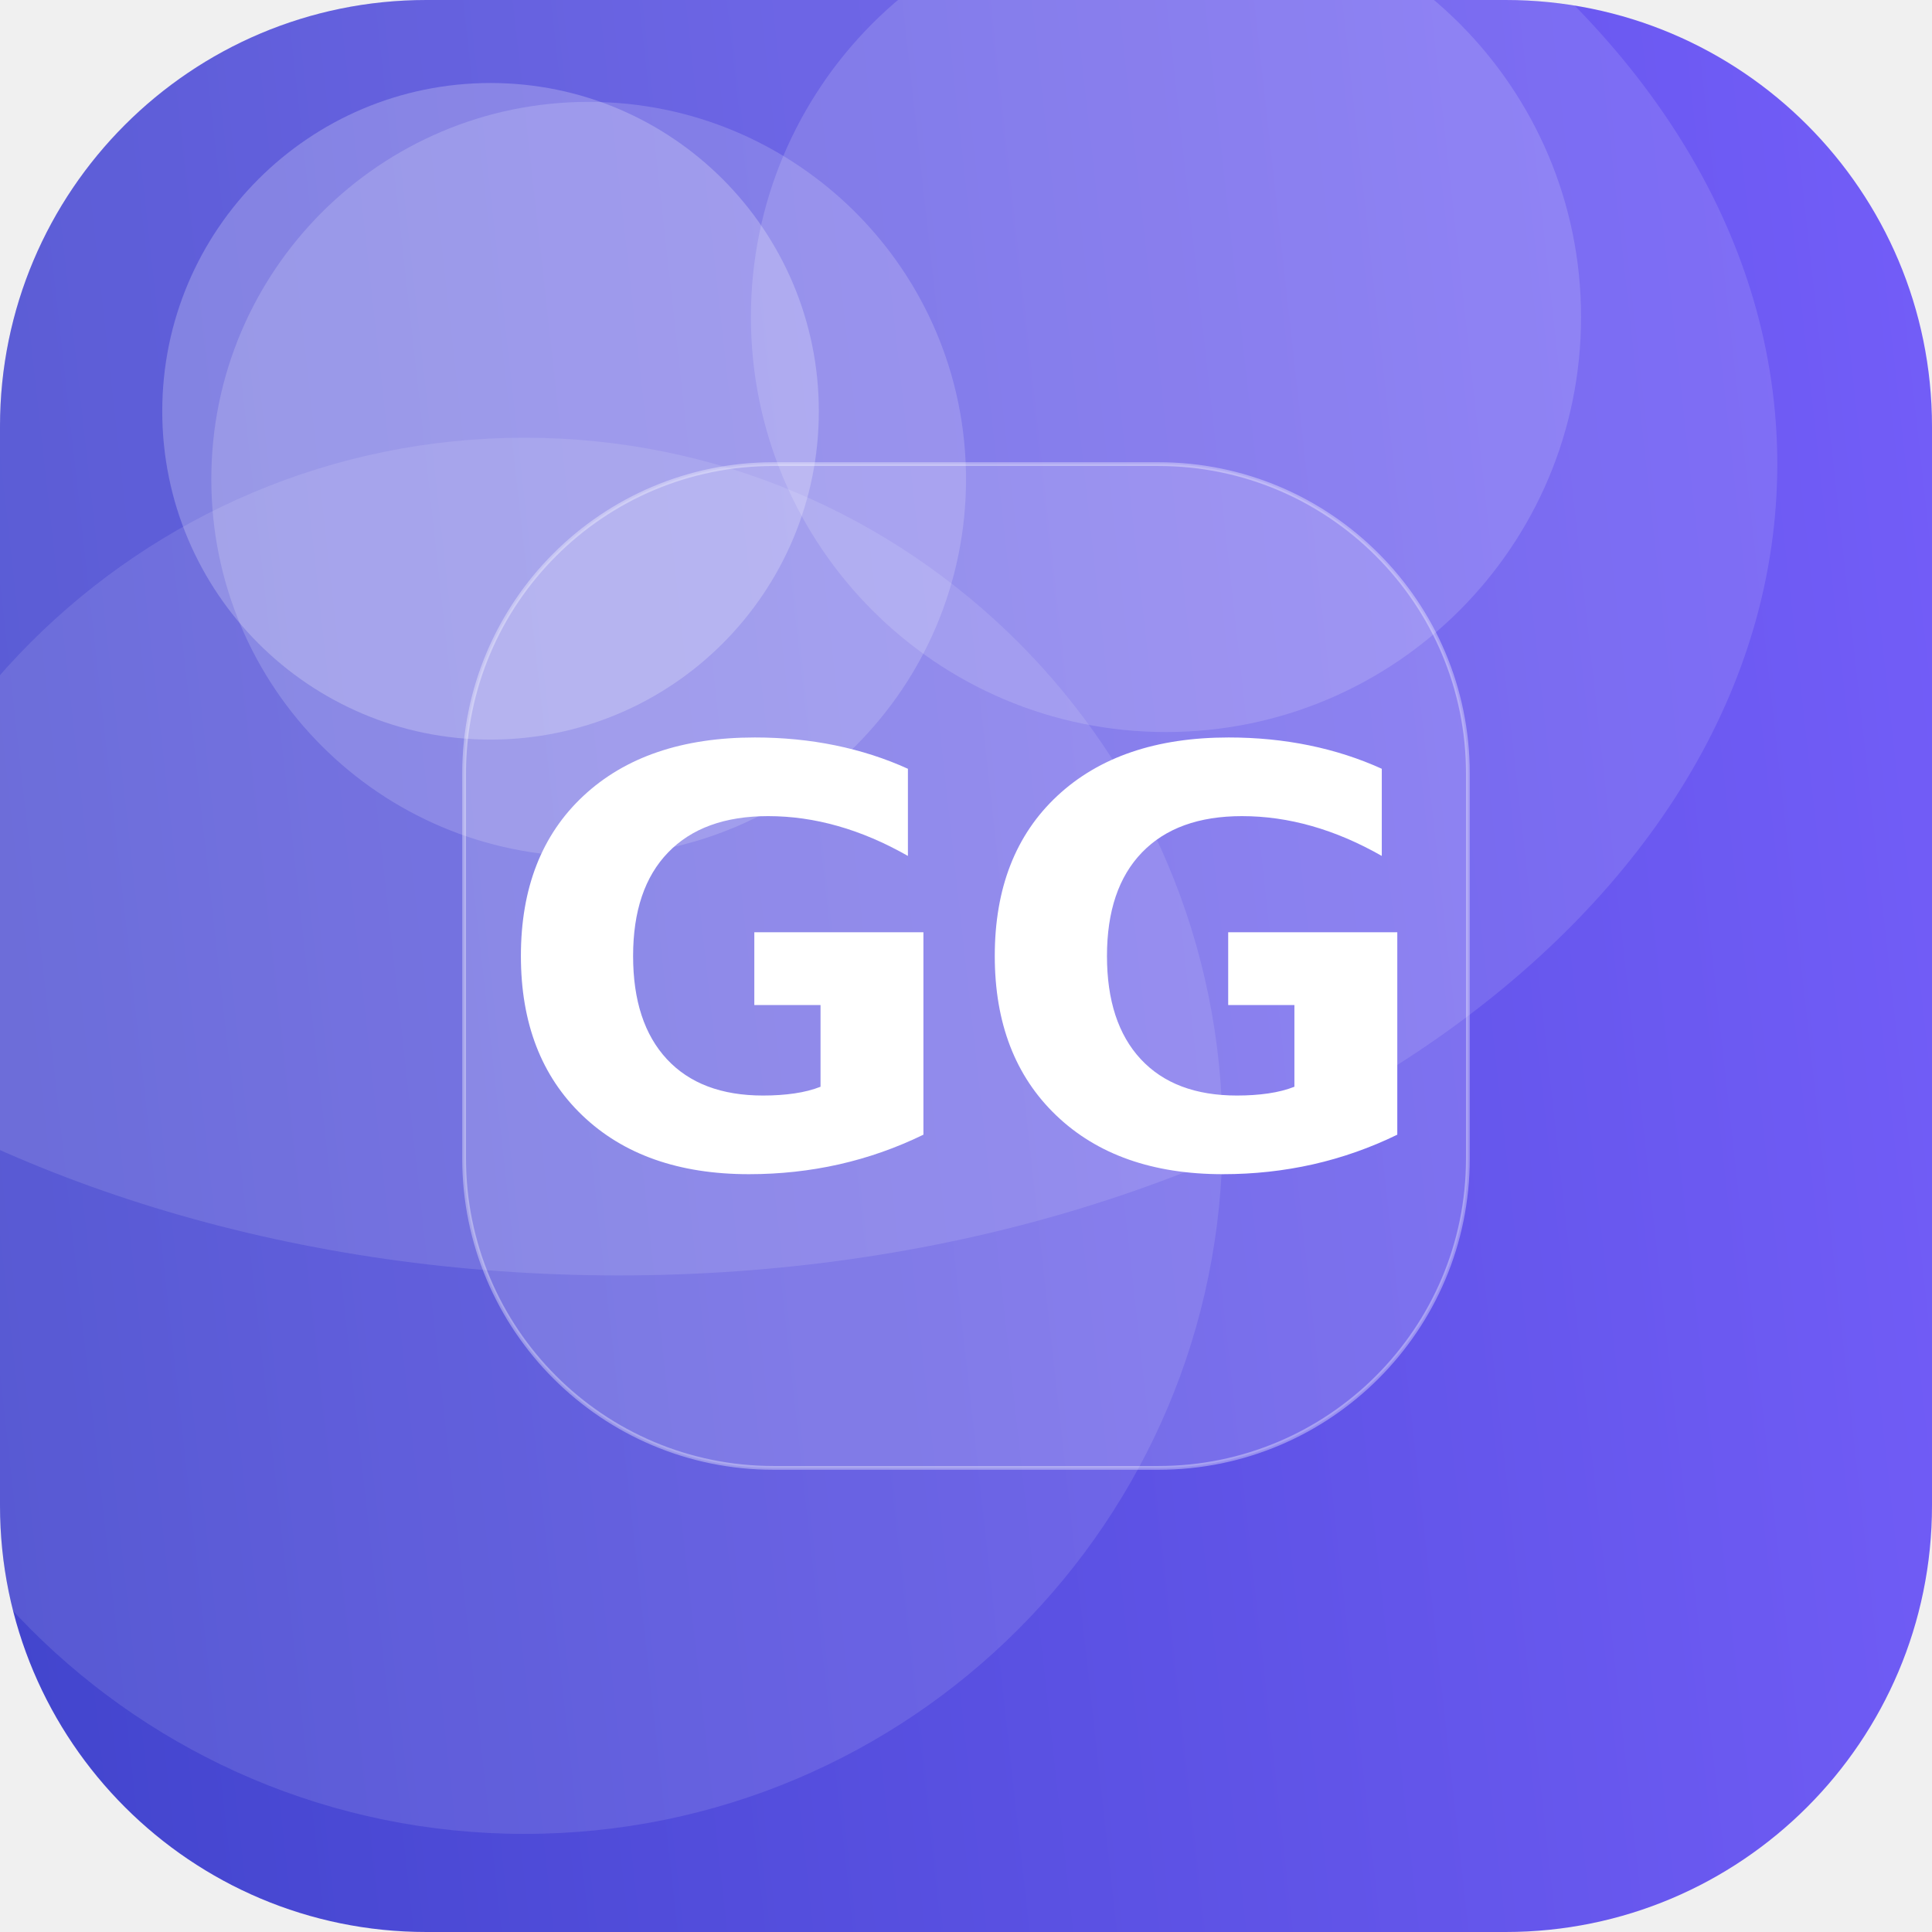
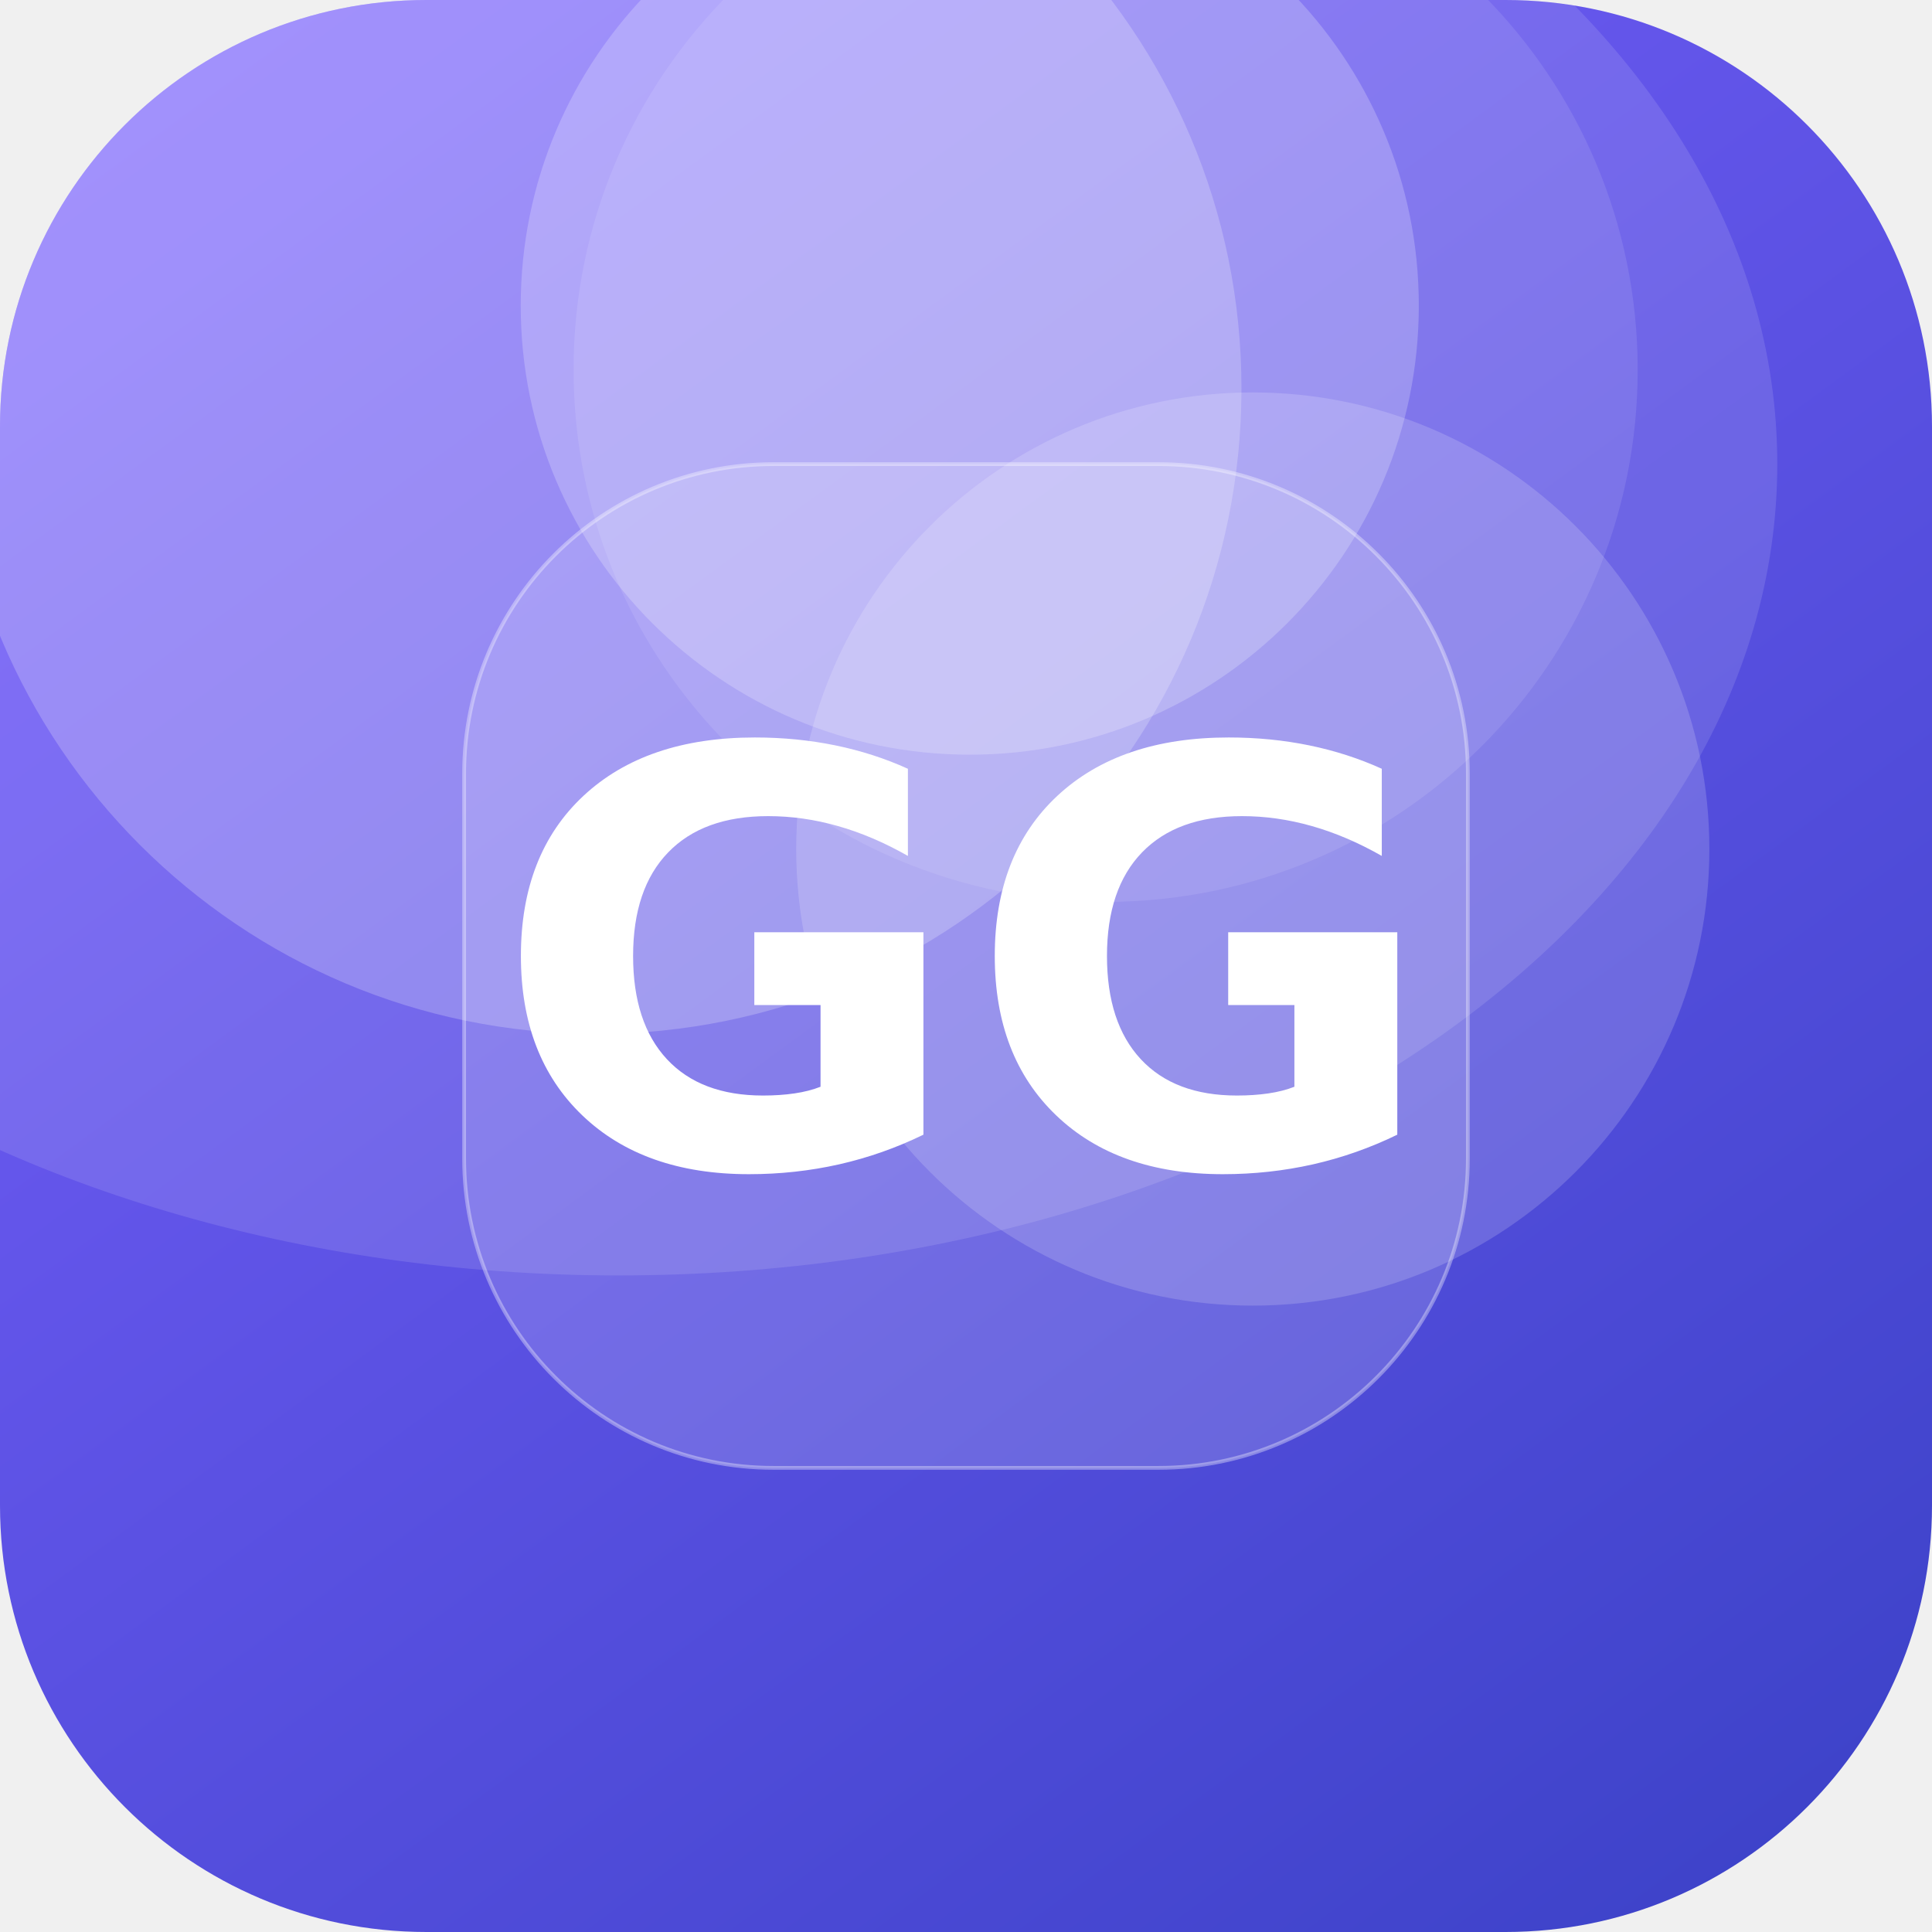
<svg xmlns="http://www.w3.org/2000/svg" width="512" height="512" viewBox="0 0 512 512">
  <defs>
-     <linearGradient id="g" x1="0" y1="0" x2="1" y2="1" gradientTransform="rotate(129 0.5 0.5)">
+     <linearGradient id="g" x1="0" y1="0" x2="1" y2="1" gradientTransform="rotate(9 0.5 0.5)">
      <stop offset="0" stop-color="#7B61FF" />
      <stop offset="1" stop-color="#3A41C6" />
    </linearGradient>
    <clipPath id="c">
      <rect width="512" height="512" rx="113" />
    </clipPath>
  </defs>
  <g clip-path="url(#c)">
    <rect width="512" height="512" fill="url(#g)" />
-     <circle cx="156" cy="127" r="100" fill="#FFFFFF" fill-opacity="0.17" />
-     <circle cx="130" cy="109" r="87" fill="#FFFFFF" fill-opacity="0.23" />
-     <circle cx="309" cy="84" r="110" fill="#FFFFFF" fill-opacity="0.15" />
-     <circle cx="139" cy="301" r="185" fill="#FFFFFF" fill-opacity="0.11" />
+     <circle cx="257" cy="81" r="119" fill="#FFFFFF" fill-opacity="0.22" />
+     <circle cx="293" cy="98" r="141" fill="#FFFFFF" fill-opacity="0.10" />
+     <circle cx="158" cy="103" r="171" fill="#FFFFFF" fill-opacity="0.22" />
+     <circle cx="332" cy="225" r="121" fill="#FFFFFF" fill-opacity="0.17" />
    <ellipse cx="164" cy="123" rx="307" ry="215" fill="#FFFFFF" fill-opacity="0.12" />
    <rect x="123" y="123" width="266" height="266" rx="82" fill="#FFFFFF" fill-opacity="0.16" stroke="#FFFFFF" stroke-opacity="0.35" />
    <text x="50%" y="50%" dy="53" text-anchor="middle" font-family="DejaVu Sans, Helvetica, Arial, sans-serif" font-weight="bold" font-size="153" fill="#FFFFFF">GG</text>
  </g>
</svg>
